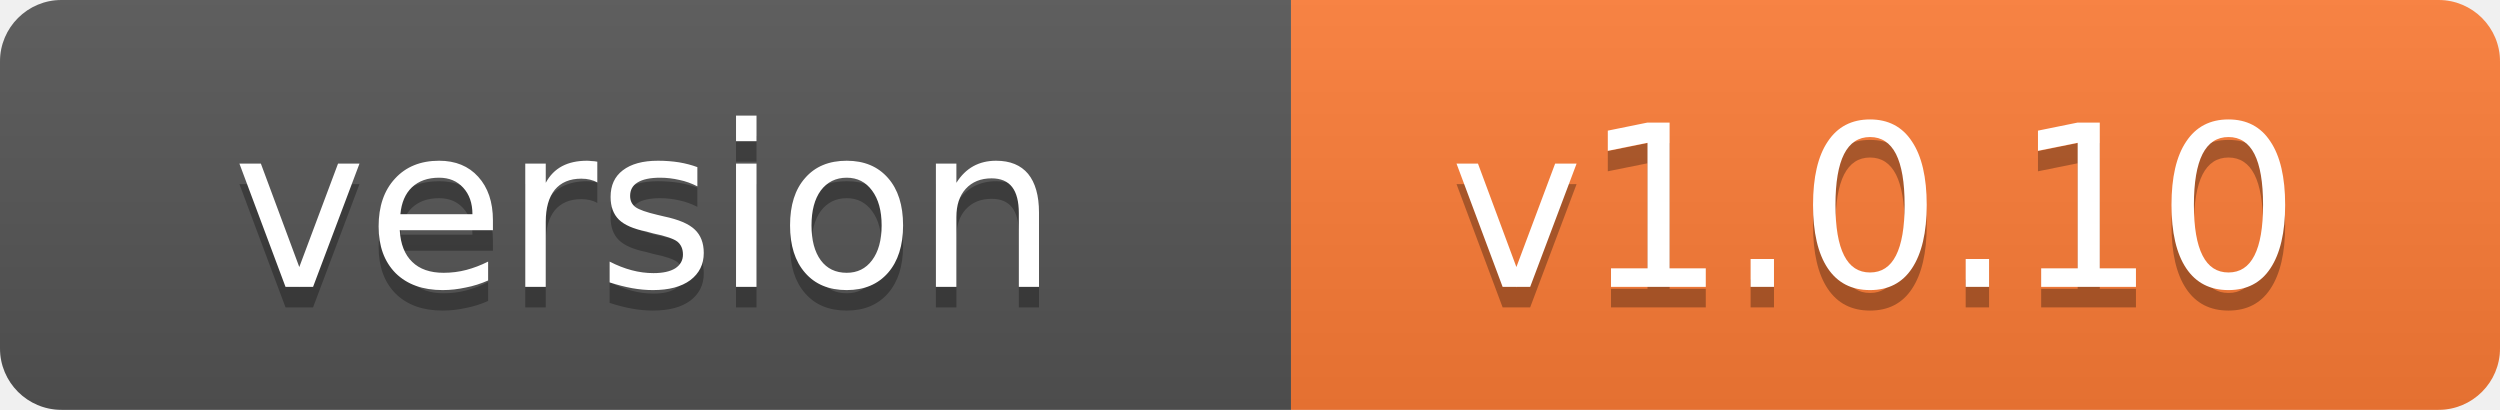
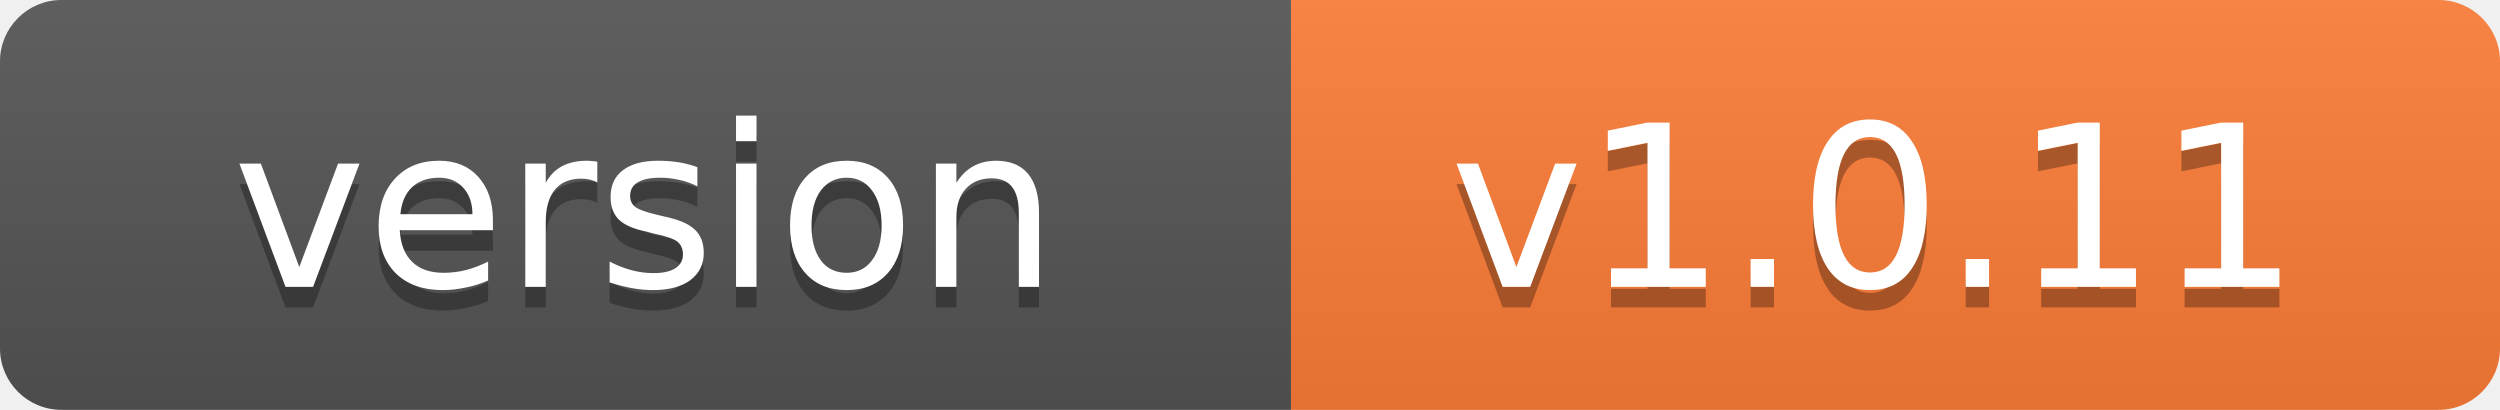
<svg xmlns="http://www.w3.org/2000/svg" width="122" height="20">
  <linearGradient id="b" x2="0" y2="100%">
    <stop offset="0" stop-color="#bbb" stop-opacity=".1" />
    <stop offset="1" stop-opacity=".1" />
  </linearGradient>
  <clipPath id="a">
    <rect width="122" height="20" rx="3" fill="#fff" />
  </clipPath>
  <g clip-path="url(#a)">
    <path fill="#555" d="M0 0h63v20H0z" />
    <path fill="#fe7d37" d="M63 0h59v20H63z" />
    <path fill="url(#b)" d="M0 0h122v20H0z" />
  </g>
  <g fill="#fff" text-anchor="middle" font-family="DejaVu Sans,Verdana,Geneva,sans-serif" font-size="11">
    <text x="31.5" y="15" fill="#010101" fill-opacity=".3">version</text>
    <text x="31.5" y="14">version</text>
-     <text x="91.5" y="15" fill="#010101" fill-opacity=".3">v1.0.10</text>
-     <text x="91.5" y="14">v1.0.10</text>
+     <text x="91.5" y="15" fill="#010101" fill-opacity=".3">v1.0.11</text>
+     <text x="91.5" y="14">v1.0.11</text>
  </g>
</svg>
